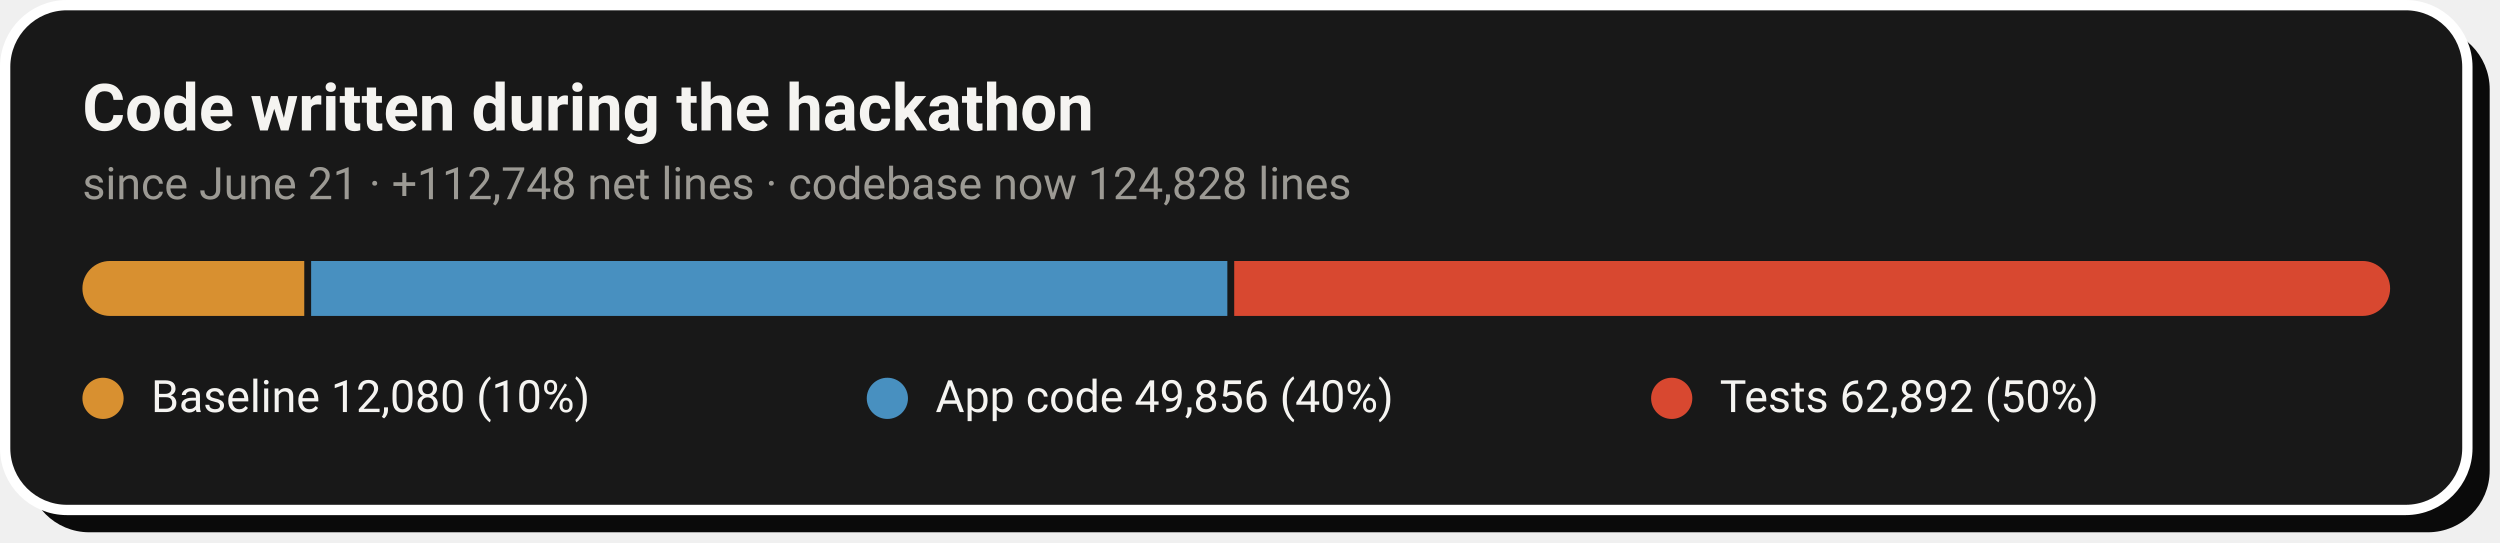
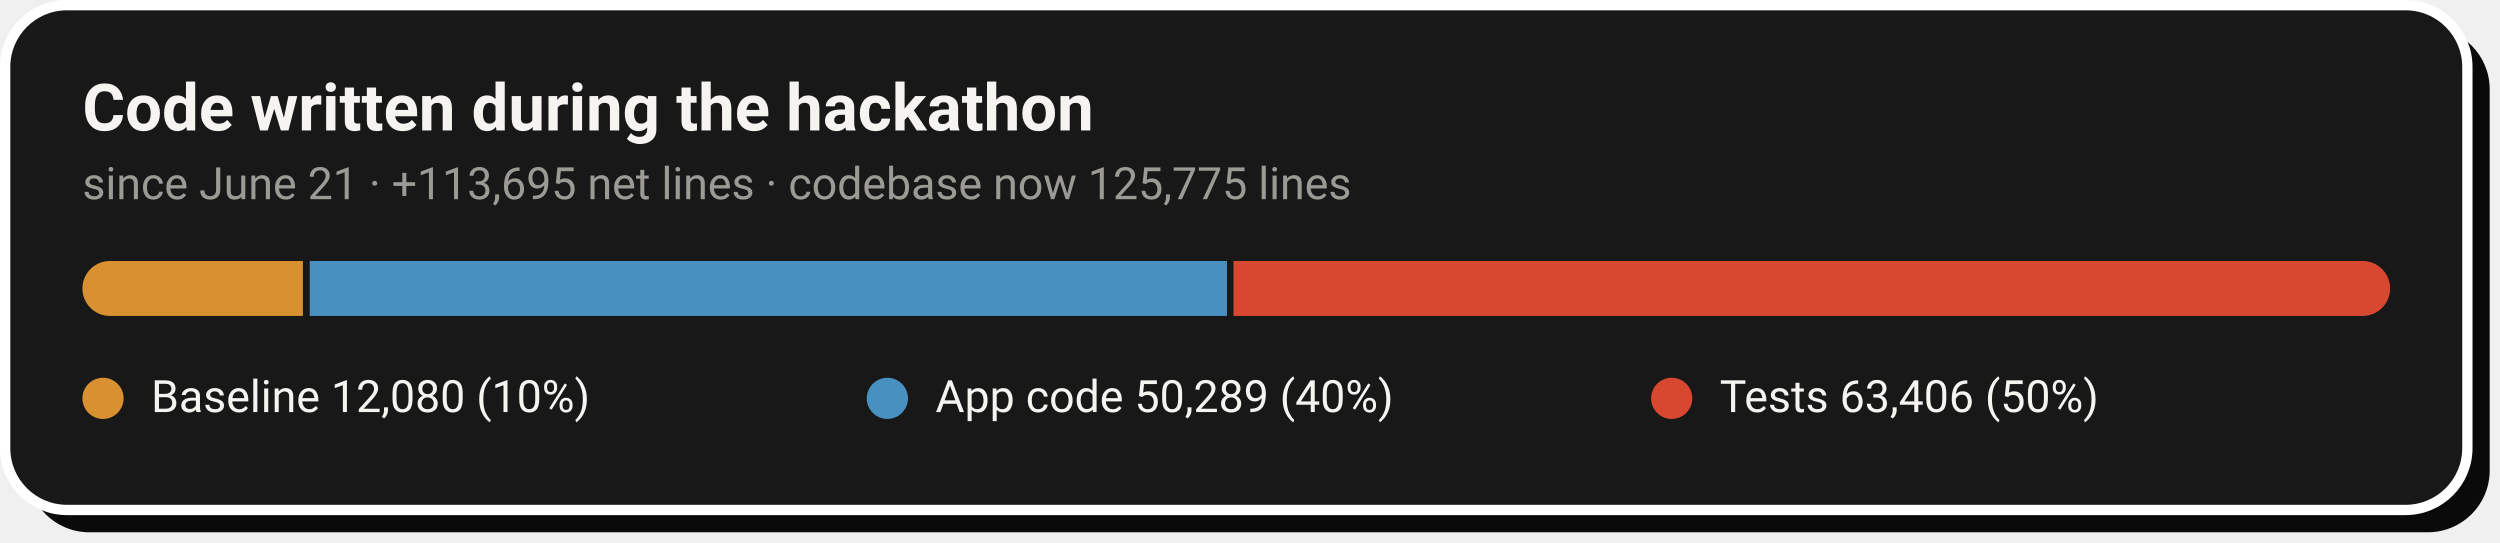
- <svg xmlns="http://www.w3.org/2000/svg" width="728" height="158" viewBox="0 0 728 158" role="img" aria-label="Code growth: 12,080 baseline lines, 49,856 application lines and 62,892 test lines added during the hackathon">
+ <svg xmlns="http://www.w3.org/2000/svg" width="728" height="158" viewBox="0 0 728 158" role="img" aria-label="Code growth: 12,080 baseline lines, 50,289 application lines and 63,406 test lines added during the hackathon">
  <rect x="8" y="8" width="717" height="147" rx="18" fill="#0A0A0A" />
  <rect x="1.5" y="1.5" width="717" height="147" rx="18" fill="#181818" stroke="#FFFFFF" stroke-width="3" />
  <text x="24" y="38" font-family="-apple-system,'Segoe UI',Roboto,Helvetica,Arial,sans-serif" font-size="19" font-weight="700" fill="#F5F4F1">Code written during the hackathon</text>
-   <text x="24" y="58" font-family="-apple-system,'Segoe UI',Roboto,Helvetica,Arial,sans-serif" font-size="13" fill="#9C9A94">since June 21 · +112,748 net lines · codebase now 124,828 lines</text>
+   <text x="24" y="58" font-family="-apple-system,'Segoe UI',Roboto,Helvetica,Arial,sans-serif" font-size="13" fill="#9C9A94">since June 21 · +113,695 net lines · codebase now 125,775 lines</text>
  <clipPath id="pill">
    <rect x="24" y="76" width="672" height="16" rx="8.0" />
  </clipPath>
  <g clip-path="url(#pill)">
-     <rect x="24.0" y="76" width="64.6" height="16" fill="#D89030" />
-     <rect x="90.6" y="76" width="266.8" height="16" fill="#4890C0" />
-     <rect x="359.4" y="76" width="336.6" height="16" fill="#D84830" />
+     <rect x="24.0" y="76" width="64.2" height="16" fill="#D89030" />
+     <rect x="90.2" y="76" width="267.1" height="16" fill="#4890C0" />
+     <rect x="359.2" y="76" width="336.8" height="16" fill="#D84830" />
  </g>
  <circle cx="30.0" cy="116" r="6" fill="#D89030" />
  <text x="44.0" y="120" font-family="-apple-system,'Segoe UI',Roboto,Helvetica,Arial,sans-serif" font-size="13" fill="#F5F4F1">Baseline  12,080 (10%)</text>
  <circle cx="258.4" cy="116" r="6" fill="#4890C0" />
-   <text x="272.4" y="120" font-family="-apple-system,'Segoe UI',Roboto,Helvetica,Arial,sans-serif" font-size="13" fill="#F5F4F1">App code  49,856 (40%)</text>
+   <text x="272.4" y="120" font-family="-apple-system,'Segoe UI',Roboto,Helvetica,Arial,sans-serif" font-size="13" fill="#F5F4F1">App code  50,289 (40%)</text>
  <circle cx="486.8" cy="116" r="6" fill="#D84830" />
-   <text x="500.8" y="120" font-family="-apple-system,'Segoe UI',Roboto,Helvetica,Arial,sans-serif" font-size="13" fill="#F5F4F1">Tests  62,892 (50%)</text>
+   <text x="500.8" y="120" font-family="-apple-system,'Segoe UI',Roboto,Helvetica,Arial,sans-serif" font-size="13" fill="#F5F4F1">Tests  63,406 (50%)</text>
</svg>
